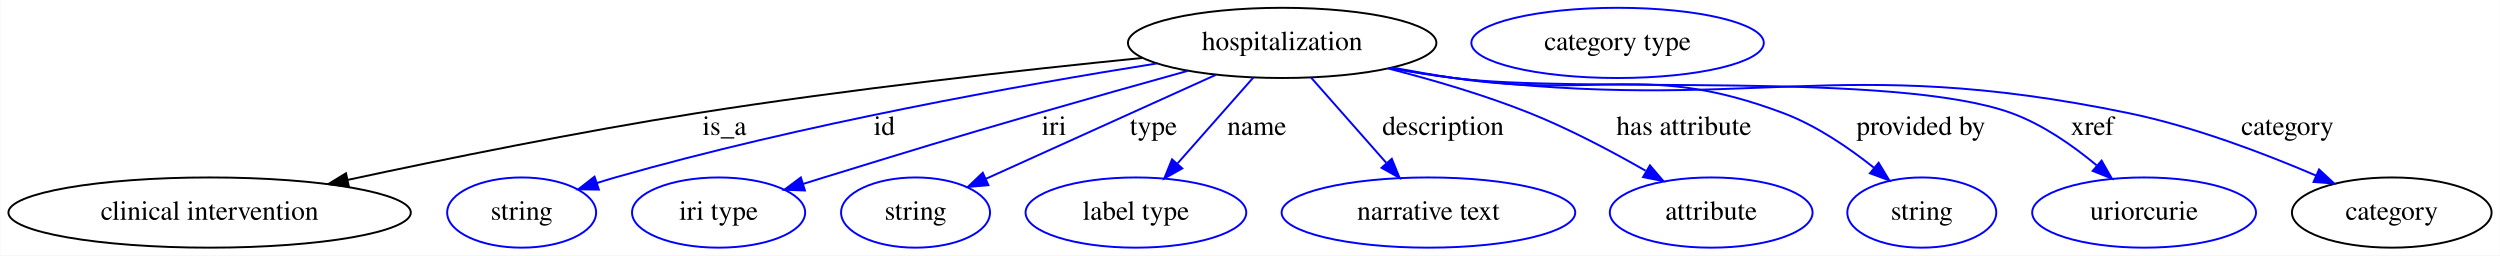
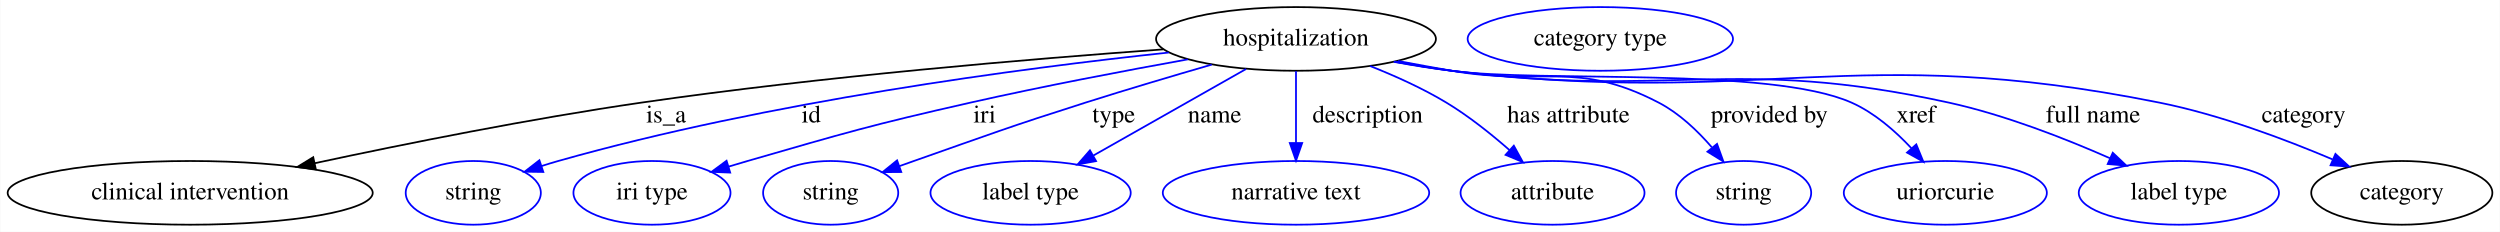
- <svg xmlns="http://www.w3.org/2000/svg" width="1282pt" height="131pt" viewBox="0.00 0.00 1281.69 131.00">
+ <svg xmlns="http://www.w3.org/2000/svg" width="1413pt" height="131pt" viewBox="0.00 0.00 1412.69 131.00">
  <g id="graph0" class="graph" transform="scale(1 1) rotate(0) translate(4 127)">
-     <polygon fill="white" stroke="transparent" points="-4,4 -4,-127 1277.69,-127 1277.69,4 -4,4" />
+     <polygon fill="white" stroke="transparent" points="-4,4 -4,-127 1408.69,-127 1408.69,4 -4,4" />
    <g id="node1" class="node">
-       <ellipse fill="none" stroke="black" cx="653.34" cy="-105" rx="79.09" ry="18" />
-       <text text-anchor="middle" x="653.34" y="-101.3" font-family="Times,serif" font-size="14.00">hospitalization</text>
+       <ellipse fill="none" stroke="black" cx="728.34" cy="-105" rx="79.09" ry="18" />
+       <text text-anchor="middle" x="728.34" y="-101.3" font-family="Times,serif" font-size="14.00">hospitalization</text>
    </g>
    <g id="node2" class="node">
      <ellipse fill="none" stroke="black" cx="103.34" cy="-18" rx="103.18" ry="18" />
      <text text-anchor="middle" x="103.34" y="-14.3" font-family="Times,serif" font-size="14.00">clinical intervention</text>
    </g>
    <g id="edge1" class="edge">
-       <path fill="none" stroke="black" d="M581.59,-97.28C520.67,-91.19 431.03,-81.28 353.34,-69 292.6,-59.4 224.16,-45.49 174.26,-34.78" />
-       <polygon fill="black" stroke="black" points="174.74,-31.3 164.22,-32.62 173.26,-38.15 174.74,-31.3" />
-       <text text-anchor="middle" x="367.34" y="-57.8" font-family="Times,serif" font-size="14.00">is_a</text>
+       <path fill="none" stroke="black" d="M653.32,-99.1C578.38,-93.69 460.03,-83.74 358.34,-69 295.56,-59.9 224.8,-45.71 173.78,-34.77" />
+       <polygon fill="black" stroke="black" points="174.36,-31.31 163.85,-32.62 172.88,-38.15 174.36,-31.31" />
+       <text text-anchor="middle" x="372.34" y="-57.8" font-family="Times,serif" font-size="14.00">is_a</text>
    </g>
    <g id="node3" class="node">
      <ellipse fill="none" stroke="blue" cx="263.34" cy="-18" rx="38.19" ry="18" />
      <text text-anchor="middle" x="263.34" y="-14.3" font-family="Times,serif" font-size="14.00">string</text>
    </g>
    <g id="edge2" class="edge">
-       <path fill="none" stroke="blue" d="M588.93,-94.44C519.62,-83.4 406.51,-63.21 311.34,-36 308.24,-35.11 305.04,-34.13 301.85,-33.11" />
-       <polygon fill="blue" stroke="blue" points="302.94,-29.78 292.35,-29.92 300.72,-36.42 302.94,-29.78" />
-       <text text-anchor="middle" x="449.34" y="-57.8" font-family="Times,serif" font-size="14.00">id</text>
+       <path fill="none" stroke="blue" d="M656.43,-97.31C572.45,-88.35 429.92,-69.55 311.34,-36 308.24,-35.12 305.04,-34.15 301.84,-33.12" />
+       <polygon fill="blue" stroke="blue" points="302.93,-29.8 292.34,-29.95 300.71,-36.44 302.93,-29.8" />
+       <text text-anchor="middle" x="454.34" y="-57.8" font-family="Times,serif" font-size="14.00">id</text>
    </g>
    <g id="node4" class="node">
      <ellipse fill="none" stroke="blue" cx="364.34" cy="-18" rx="44.39" ry="18" />
      <text text-anchor="middle" x="364.34" y="-14.3" font-family="Times,serif" font-size="14.00">iri type</text>
    </g>
    <g id="edge3" class="edge">
-       <path fill="none" stroke="blue" d="M604.9,-90.66C581.71,-84.22 553.56,-76.31 528.34,-69 479.32,-54.78 467.13,-51 418.34,-36 414.85,-34.93 411.23,-33.81 407.6,-32.67" />
-       <polygon fill="blue" stroke="blue" points="408.61,-29.32 398.02,-29.68 406.52,-36.01 408.61,-29.32" />
-       <text text-anchor="middle" x="536.34" y="-57.8" font-family="Times,serif" font-size="14.00">iri</text>
+       <path fill="none" stroke="blue" d="M667.21,-93.45C631.3,-86.99 585.1,-78.2 544.34,-69 487.87,-56.25 473.97,-52.03 418.34,-36 414.83,-34.99 411.2,-33.91 407.56,-32.81" />
+       <polygon fill="blue" stroke="blue" points="408.55,-29.45 397.97,-29.86 406.5,-36.15 408.55,-29.45" />
+       <text text-anchor="middle" x="552.34" y="-57.8" font-family="Times,serif" font-size="14.00">iri</text>
    </g>
    <g id="node5" class="node">
      <ellipse fill="none" stroke="blue" cx="465.34" cy="-18" rx="38.19" ry="18" />
      <text text-anchor="middle" x="465.34" y="-14.3" font-family="Times,serif" font-size="14.00">string</text>
    </g>
    <g id="edge4" class="edge">
-       <path fill="none" stroke="blue" d="M619.3,-88.61C585.93,-73.52 535.26,-50.61 501.26,-35.24" />
-       <polygon fill="blue" stroke="blue" points="502.7,-32.05 492.14,-31.12 499.81,-38.43 502.7,-32.05" />
-       <text text-anchor="middle" x="587.34" y="-57.8" font-family="Times,serif" font-size="14.00">type</text>
+       <path fill="none" stroke="blue" d="M680.72,-90.49C658.9,-84.17 632.74,-76.42 609.34,-69 565.93,-55.24 555.31,-51.08 512.34,-36 509.65,-35.06 506.88,-34.08 504.1,-33.08" />
+       <polygon fill="blue" stroke="blue" points="505.24,-29.78 494.64,-29.7 502.88,-36.37 505.24,-29.78" />
+       <text text-anchor="middle" x="625.34" y="-57.8" font-family="Times,serif" font-size="14.00">type</text>
    </g>
    <g id="node6" class="node">
      <ellipse fill="none" stroke="blue" cx="578.34" cy="-18" rx="56.59" ry="18" />
      <text text-anchor="middle" x="578.34" y="-14.3" font-family="Times,serif" font-size="14.00">label type</text>
    </g>
    <g id="edge5" class="edge">
-       <path fill="none" stroke="blue" d="M638.52,-87.21C627.46,-74.67 612.18,-57.35 599.78,-43.3" />
-       <polygon fill="blue" stroke="blue" points="602.11,-40.65 592.87,-35.47 596.86,-45.28 602.11,-40.65" />
-       <text text-anchor="middle" x="640.34" y="-57.8" font-family="Times,serif" font-size="14.00">name</text>
+       <path fill="none" stroke="blue" d="M700.13,-88.01C675.68,-74.16 640.2,-54.05 613.83,-39.11" />
+       <polygon fill="blue" stroke="blue" points="615.34,-35.95 604.92,-34.06 611.89,-42.04 615.34,-35.95" />
+       <text text-anchor="middle" x="682.34" y="-57.8" font-family="Times,serif" font-size="14.00">name</text>
    </g>
    <g id="node7" class="node">
      <ellipse fill="none" stroke="blue" cx="728.34" cy="-18" rx="75.29" ry="18" />
      <text text-anchor="middle" x="728.34" y="-14.3" font-family="Times,serif" font-size="14.00">narrative text</text>
    </g>
    <g id="edge6" class="edge">
-       <path fill="none" stroke="blue" d="M668.16,-87.21C679.15,-74.75 694.31,-57.57 706.66,-43.57" />
-       <polygon fill="blue" stroke="blue" points="709.56,-45.57 713.55,-35.76 704.31,-40.94 709.56,-45.57" />
-       <text text-anchor="middle" x="735.84" y="-57.8" font-family="Times,serif" font-size="14.00">description</text>
+       <path fill="none" stroke="blue" d="M728.34,-86.8C728.34,-75.16 728.34,-59.55 728.34,-46.24" />
+       <polygon fill="blue" stroke="blue" points="731.84,-46.18 728.34,-36.18 724.84,-46.18 731.84,-46.18" />
+       <text text-anchor="middle" x="768.84" y="-57.8" font-family="Times,serif" font-size="14.00">description</text>
    </g>
    <g id="node8" class="node">
      <ellipse fill="none" stroke="blue" cx="873.34" cy="-18" rx="51.99" ry="18" />
      <text text-anchor="middle" x="873.34" y="-14.3" font-family="Times,serif" font-size="14.00">attribute</text>
    </g>
    <g id="edge7" class="edge">
-       <path fill="none" stroke="blue" d="M707.67,-91.88C730.5,-86.06 757.09,-78.31 780.34,-69 800.73,-60.83 822.4,-49.36 839.69,-39.46" />
-       <polygon fill="blue" stroke="blue" points="841.93,-42.21 848.81,-34.15 838.41,-36.16 841.93,-42.21" />
-       <text text-anchor="middle" x="859.34" y="-57.8" font-family="Times,serif" font-size="14.00">has attribute</text>
+       <path fill="none" stroke="blue" d="M770.2,-89.69C784.35,-84.1 799.95,-77.08 813.34,-69 825.92,-61.41 838.61,-51.29 849.05,-42.13" />
+       <polygon fill="blue" stroke="blue" points="851.46,-44.67 856.56,-35.38 846.78,-39.46 851.46,-44.67" />
+       <text text-anchor="middle" x="882.34" y="-57.8" font-family="Times,serif" font-size="14.00">has attribute</text>
    </g>
    <g id="node9" class="node">
      <ellipse fill="none" stroke="blue" cx="981.34" cy="-18" rx="38.19" ry="18" />
      <text text-anchor="middle" x="981.34" y="-14.3" font-family="Times,serif" font-size="14.00">string</text>
    </g>
    <g id="edge8" class="edge">
-       <path fill="none" stroke="blue" d="M710.03,-92.32C720.42,-90.38 731.18,-88.52 741.34,-87 816.05,-75.83 839.64,-95.6 910.34,-69 927.24,-62.64 943.87,-51.29 956.78,-41.01" />
-       <polygon fill="blue" stroke="blue" points="959.21,-43.54 964.69,-34.47 954.75,-38.14 959.21,-43.54" />
-       <text text-anchor="middle" x="980.84" y="-57.8" font-family="Times,serif" font-size="14.00">provided by</text>
+       <path fill="none" stroke="blue" d="M786.03,-92.53C796.12,-90.62 806.53,-88.7 816.34,-87 868.18,-78.01 886.66,-93.26 933.34,-69 944.9,-62.99 955.27,-53.12 963.39,-43.73" />
+       <polygon fill="blue" stroke="blue" points="966.32,-45.68 969.91,-35.71 960.89,-41.26 966.32,-45.68" />
+       <text text-anchor="middle" x="995.84" y="-57.8" font-family="Times,serif" font-size="14.00">provided by</text>
    </g>
    <g id="node10" class="node">
      <ellipse fill="none" stroke="blue" cx="1095.34" cy="-18" rx="57.39" ry="18" />
      <text text-anchor="middle" x="1095.34" y="-14.3" font-family="Times,serif" font-size="14.00">uriorcurie</text>
    </g>
    <g id="edge9" class="edge">
-       <path fill="none" stroke="blue" d="M709.03,-92.13C719.72,-90.17 730.84,-88.34 741.34,-87 804.51,-78.94 967.49,-90.74 1027.34,-69 1043.34,-63.19 1058.83,-52.35 1070.97,-42.25" />
-       <polygon fill="blue" stroke="blue" points="1073.55,-44.64 1078.8,-35.44 1068.96,-39.36 1073.55,-44.64" />
-       <text text-anchor="middle" x="1068.84" y="-57.8" font-family="Times,serif" font-size="14.00">xref</text>
+       <path fill="none" stroke="blue" d="M784.52,-92.18C795.06,-90.24 806.01,-88.4 816.34,-87 866.26,-80.21 996.29,-89.45 1042.34,-69 1055.29,-63.25 1067.06,-52.95 1076.2,-43.19" />
+       <polygon fill="blue" stroke="blue" points="1078.93,-45.39 1082.94,-35.58 1073.69,-40.75 1078.93,-45.39" />
+       <text text-anchor="middle" x="1078.84" y="-57.8" font-family="Times,serif" font-size="14.00">xref</text>
    </g>
    <g id="node11" class="node">
-       <ellipse fill="none" stroke="black" cx="1222.34" cy="-18" rx="51.19" ry="18" />
-       <text text-anchor="middle" x="1222.34" y="-14.3" font-family="Times,serif" font-size="14.00">category</text>
+       <ellipse fill="none" stroke="blue" cx="1227.34" cy="-18" rx="56.59" ry="18" />
+       <text text-anchor="middle" x="1227.34" y="-14.3" font-family="Times,serif" font-size="14.00">label type</text>
    </g>
    <g id="edge10" class="edge">
-       <path fill="none" stroke="blue" d="M709.02,-92.03C719.71,-90.08 730.84,-88.28 741.34,-87 894.19,-68.35 936.53,-100.1 1087.34,-69 1120.81,-62.1 1157.03,-48.31 1183.52,-36.96" />
-       <polygon fill="blue" stroke="blue" points="1185.05,-40.11 1192.82,-32.9 1182.25,-33.69 1185.05,-40.11" />
-       <text text-anchor="middle" x="1168.84" y="-57.8" font-family="Times,serif" font-size="14.00">category</text>
+       <path fill="none" stroke="blue" d="M784.03,-92.14C794.72,-90.17 805.85,-88.34 816.34,-87 940.47,-71.1 975.09,-95.77 1097.34,-69 1128.97,-62.07 1163.07,-48.72 1188.41,-37.55" />
+       <polygon fill="blue" stroke="blue" points="1189.98,-40.68 1197.67,-33.39 1187.12,-34.29 1189.98,-40.68" />
+       <text text-anchor="middle" x="1178.84" y="-57.8" font-family="Times,serif" font-size="14.00">full name</text>
    </g>
    <g id="node12" class="node">
-       <ellipse fill="none" stroke="blue" cx="825.34" cy="-105" rx="74.99" ry="18" />
-       <text text-anchor="middle" x="825.34" y="-101.3" font-family="Times,serif" font-size="14.00">category type</text>
+       <ellipse fill="none" stroke="black" cx="1353.34" cy="-18" rx="51.19" ry="18" />
+       <text text-anchor="middle" x="1353.34" y="-14.3" font-family="Times,serif" font-size="14.00">category</text>
+     </g>
+     <g id="edge11" class="edge">
+       <path fill="none" stroke="blue" d="M783.54,-92.06C794.37,-90.08 805.68,-88.26 816.34,-87 993.06,-66.07 1041.84,-103.91 1216.34,-69 1250.39,-62.19 1287.28,-48.32 1314.19,-36.92" />
+       <polygon fill="blue" stroke="blue" points="1315.84,-40.02 1323.63,-32.84 1313.07,-33.59 1315.84,-40.02" />
+       <text text-anchor="middle" x="1297.84" y="-57.8" font-family="Times,serif" font-size="14.00">category</text>
+     </g>
+     <g id="node13" class="node">
+       <ellipse fill="none" stroke="blue" cx="900.34" cy="-105" rx="74.99" ry="18" />
+       <text text-anchor="middle" x="900.34" y="-101.3" font-family="Times,serif" font-size="14.00">category type</text>
    </g>
  </g>
</svg>
